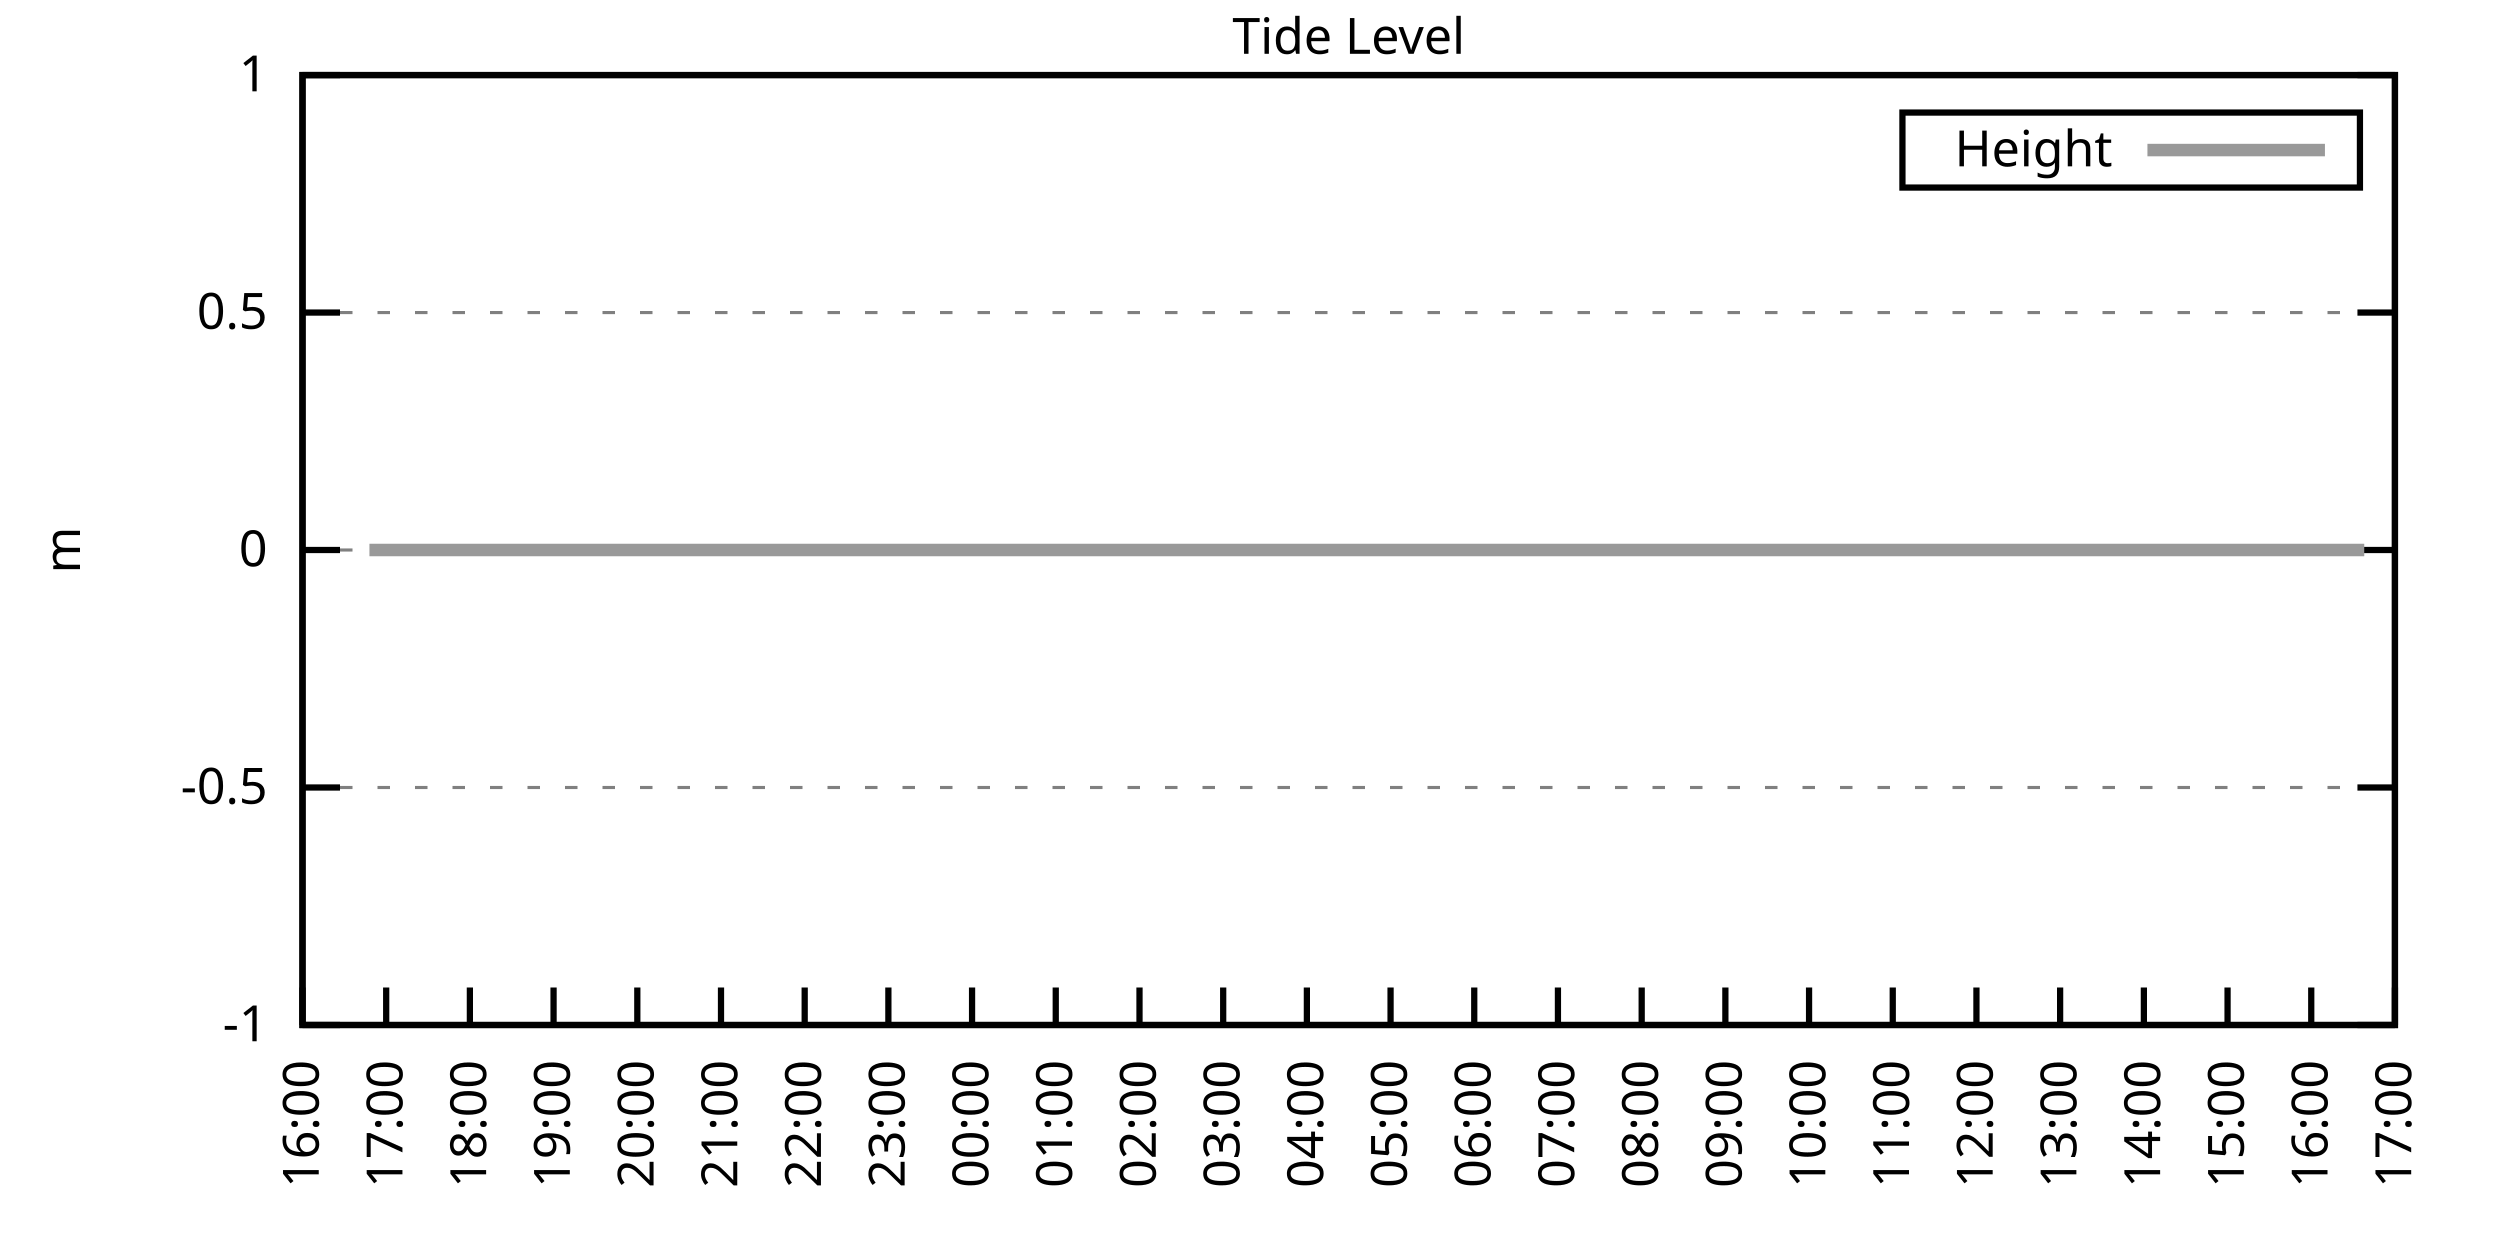
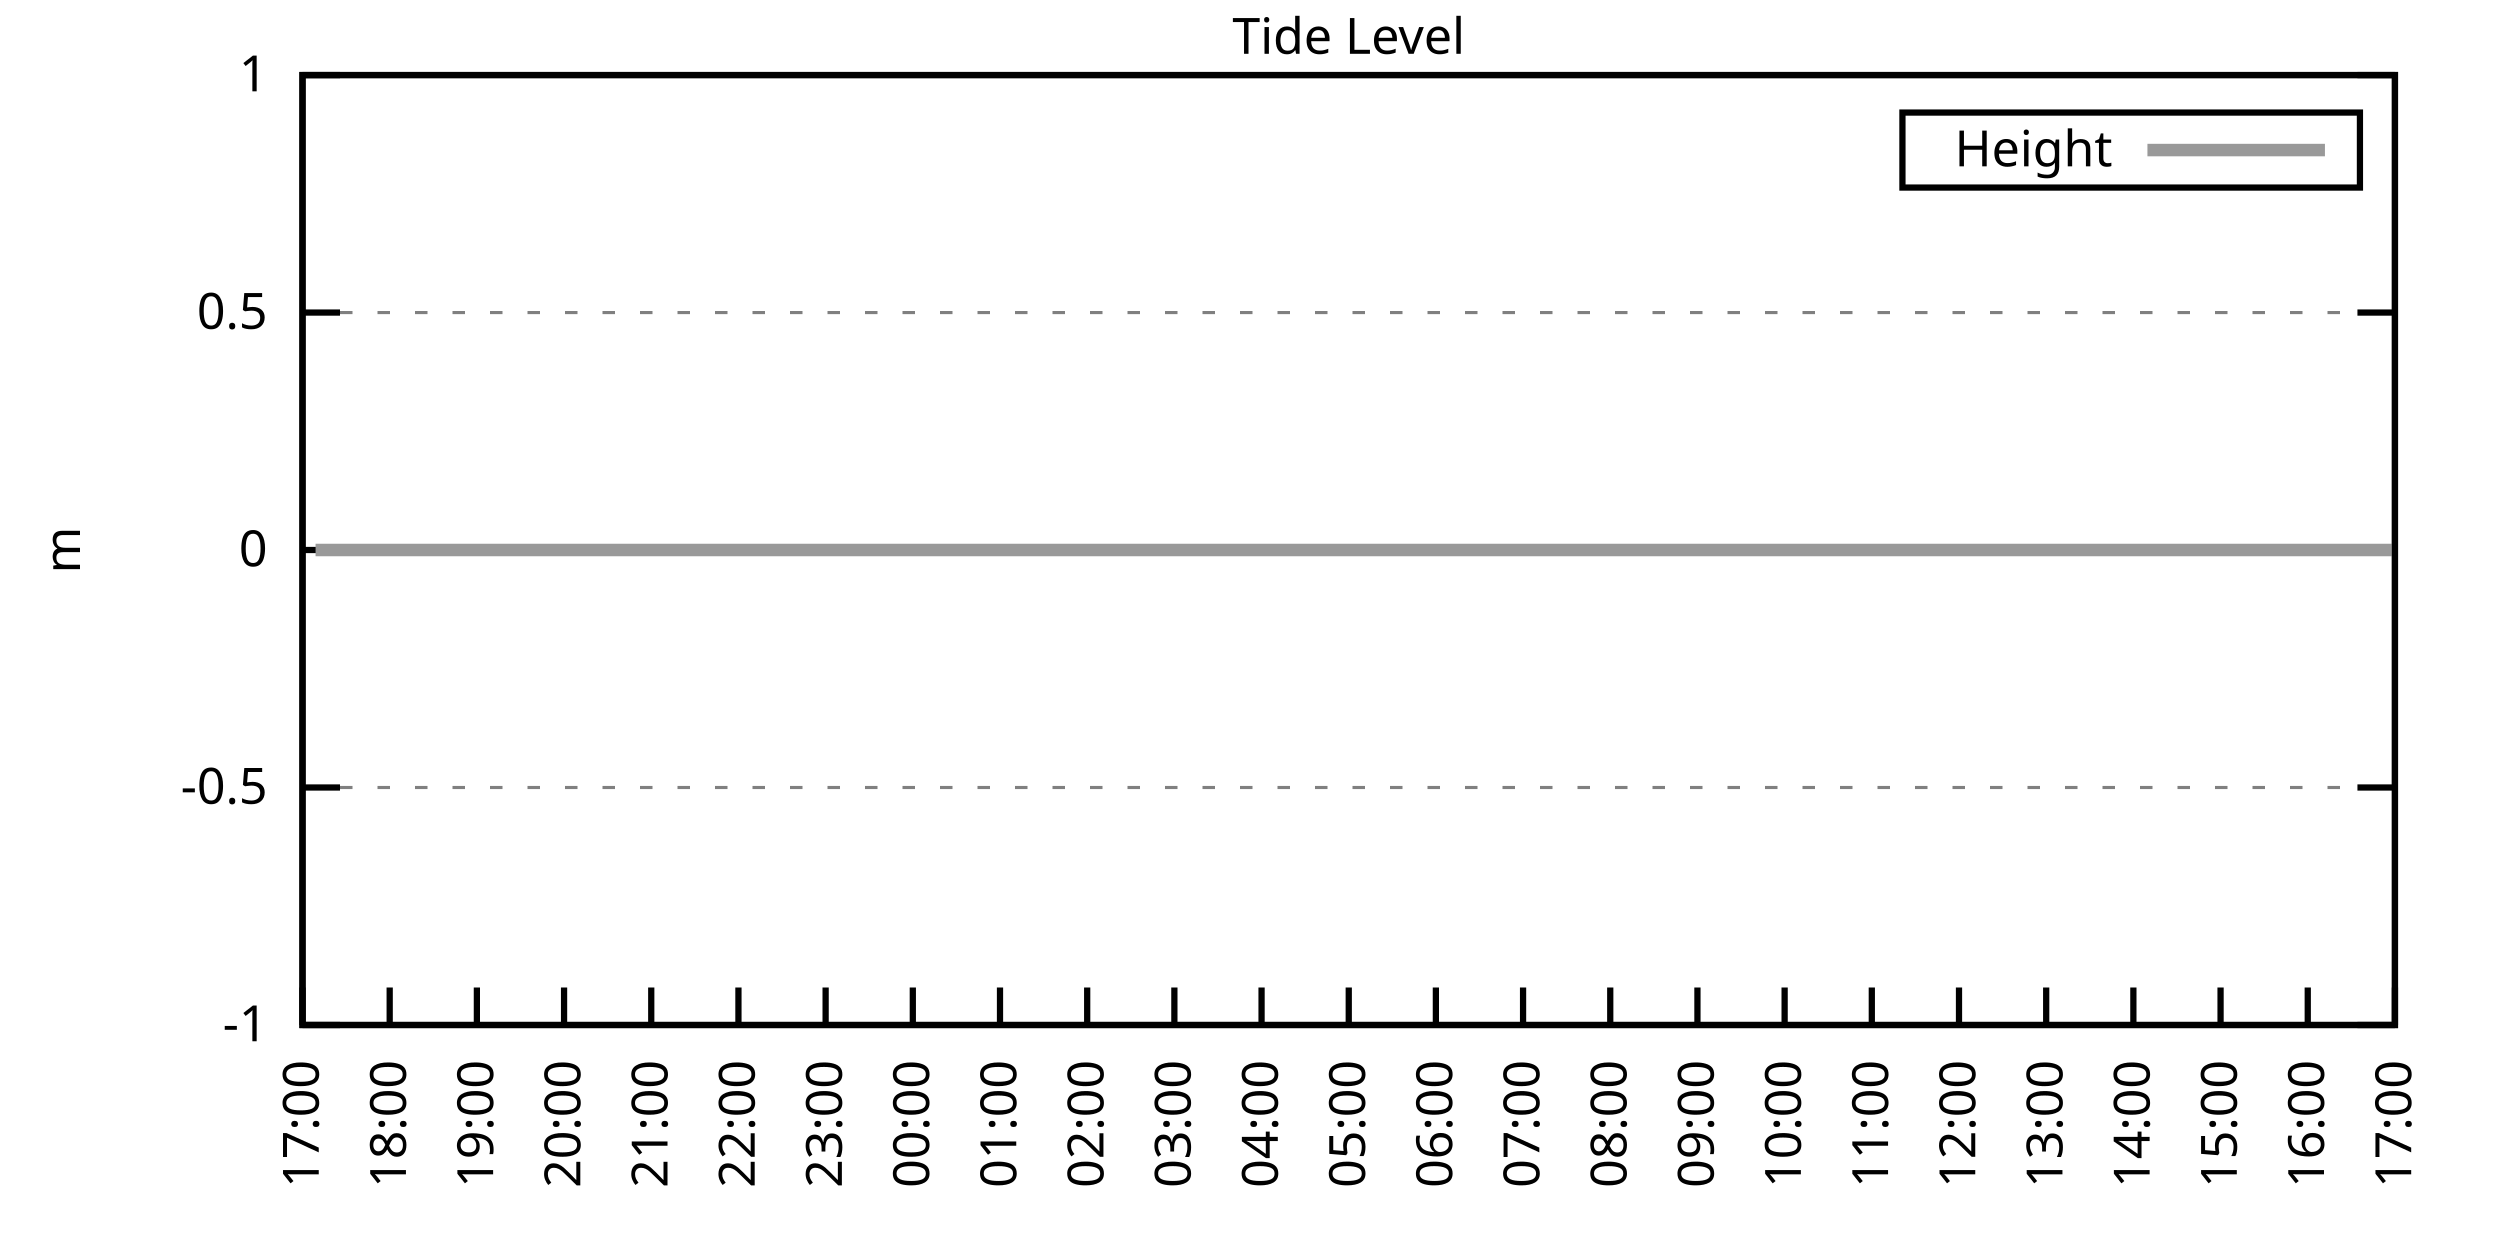
<svg xmlns="http://www.w3.org/2000/svg" xmlns:xlink="http://www.w3.org/1999/xlink" width="400" height="200" viewBox="0 0 400 200">
  <g id="gnuplot_canvas">
    <rect x="0" y="0" width="400" height="200" fill="none" />
    <defs>
      <circle id="gpDot" r="0.5" stroke-width="0.5" stroke="currentColor" />
      <path id="gpPt0" stroke-width="0.333" stroke="currentColor" d="M-1,0 h2 M0,-1 v2" />
      <path id="gpPt1" stroke-width="0.333" stroke="currentColor" d="M-1,-1 L1,1 M1,-1 L-1,1" />
      <path id="gpPt2" stroke-width="0.333" stroke="currentColor" d="M-1,0 L1,0 M0,-1 L0,1 M-1,-1 L1,1 M-1,1 L1,-1" />
      <rect id="gpPt3" stroke-width="0.333" stroke="currentColor" x="-1" y="-1" width="2" height="2" />
      <rect id="gpPt4" stroke-width="0.333" stroke="currentColor" fill="currentColor" x="-1" y="-1" width="2" height="2" />
      <circle id="gpPt5" stroke-width="0.333" stroke="currentColor" cx="0" cy="0" r="1" />
      <use xlink:href="#gpPt5" id="gpPt6" fill="currentColor" stroke="none" />
      <path id="gpPt7" stroke-width="0.333" stroke="currentColor" d="M0,-1.33 L-1.33,0.67 L1.33,0.67 z" />
      <use xlink:href="#gpPt7" id="gpPt8" fill="currentColor" stroke="none" />
      <use xlink:href="#gpPt7" id="gpPt9" stroke="currentColor" transform="rotate(180)" />
      <use xlink:href="#gpPt9" id="gpPt10" fill="currentColor" stroke="none" />
      <use xlink:href="#gpPt3" id="gpPt11" stroke="currentColor" transform="rotate(45)" />
      <use xlink:href="#gpPt11" id="gpPt12" fill="currentColor" stroke="none" />
      <path id="gpPt13" stroke-width="0.333" stroke="currentColor" d="M0,1.330 L1.265,0.411 L0.782,-1.067 L-0.782,-1.076 L-1.265,0.411 z" />
      <use xlink:href="#gpPt13" id="gpPt14" fill="currentColor" stroke="none" />
      <filter id="textbox" filterUnits="objectBoundingBox" x="0" y="0" height="1" width="1">
        <feFlood flood-color="white" flood-opacity="1" result="bgnd" />
        <feComposite in="SourceGraphic" in2="bgnd" operator="atop" />
      </filter>
      <filter id="greybox" filterUnits="objectBoundingBox" x="0" y="0" height="1" width="1">
        <feFlood flood-color="lightgrey" flood-opacity="1" result="grey" />
        <feComposite in="SourceGraphic" in2="grey" operator="atop" />
      </filter>
    </defs>
    <g fill="none" color="white" stroke="currentColor" stroke-width="1.00" stroke-linecap="butt" stroke-linejoin="miter">
</g>
    <g fill="none" color="black" stroke="currentColor" stroke-width="1.00" stroke-linecap="butt" stroke-linejoin="miter">
      <g stroke="none" shape-rendering="crispEdges">
        <polygon fill="rgb(255, 255, 255)" points="48.40,164.00 383.18,164.00 383.18,12.02 48.40,12.02 " />
      </g>
    </g>
    <g fill="none" color="black" stroke="currentColor" stroke-width="1.00" stroke-linecap="butt" stroke-linejoin="miter">
</g>
    <g fill="none" color="black" stroke="black" stroke-width="0.50" stroke-linecap="butt" stroke-linejoin="miter">
</g>
    <g fill="none" color="gray" stroke="currentColor" stroke-width="0.50" stroke-linecap="butt" stroke-linejoin="miter">
      <path stroke="gray" stroke-dasharray="2,4" class="gridline" d="M48.40,164.00 L383.19,164.00  " />
    </g>
    <g fill="none" color="gray" stroke="gray" stroke-width="1.00" stroke-linecap="butt" stroke-linejoin="miter">
</g>
    <g fill="none" color="black" stroke="currentColor" stroke-width="1.00" stroke-linecap="butt" stroke-linejoin="miter">
      <path stroke="black" d="M48.40,164.00 L54.40,164.00 M383.19,164.00 L377.19,164.00  " />
      <g transform="translate(42.80,166.60)" stroke="none" fill="black" font-family="Sans" font-size="8.00" text-anchor="end">
        <text>
          <tspan font-family="Sans">-1</tspan>
        </text>
      </g>
    </g>
    <g fill="none" color="black" stroke="currentColor" stroke-width="1.00" stroke-linecap="butt" stroke-linejoin="miter">
</g>
    <g fill="none" color="black" stroke="black" stroke-width="0.50" stroke-linecap="butt" stroke-linejoin="miter">
</g>
    <g fill="none" color="gray" stroke="currentColor" stroke-width="0.50" stroke-linecap="butt" stroke-linejoin="miter">
      <path stroke="gray" stroke-dasharray="2,4" class="gridline" d="M48.40,126.00 L383.19,126.00  " />
    </g>
    <g fill="none" color="gray" stroke="gray" stroke-width="1.00" stroke-linecap="butt" stroke-linejoin="miter">
</g>
    <g fill="none" color="black" stroke="currentColor" stroke-width="1.00" stroke-linecap="butt" stroke-linejoin="miter">
      <path stroke="black" d="M48.40,126.00 L54.40,126.00 M383.19,126.00 L377.19,126.00  " />
      <g transform="translate(42.80,128.60)" stroke="none" fill="black" font-family="Sans" font-size="8.00" text-anchor="end">
        <text>
          <tspan font-family="Sans">-0.5</tspan>
        </text>
      </g>
    </g>
    <g fill="none" color="black" stroke="currentColor" stroke-width="1.00" stroke-linecap="butt" stroke-linejoin="miter">
</g>
    <g fill="none" color="black" stroke="black" stroke-width="0.50" stroke-linecap="butt" stroke-linejoin="miter">
</g>
    <g fill="none" color="gray" stroke="currentColor" stroke-width="0.50" stroke-linecap="butt" stroke-linejoin="miter">
      <path stroke="gray" stroke-dasharray="2,4" class="gridline" d="M48.40,88.00 L383.19,88.00  " />
    </g>
    <g fill="none" color="gray" stroke="gray" stroke-width="1.00" stroke-linecap="butt" stroke-linejoin="miter">
</g>
    <g fill="none" color="black" stroke="currentColor" stroke-width="1.00" stroke-linecap="butt" stroke-linejoin="miter">
      <path stroke="black" d="M48.40,88.00 L54.40,88.00 M383.19,88.00 L377.19,88.00  " />
      <g transform="translate(42.80,90.60)" stroke="none" fill="black" font-family="Sans" font-size="8.00" text-anchor="end">
        <text>
          <tspan font-family="Sans"> 0</tspan>
        </text>
      </g>
    </g>
    <g fill="none" color="black" stroke="currentColor" stroke-width="1.00" stroke-linecap="butt" stroke-linejoin="miter">
</g>
    <g fill="none" color="black" stroke="black" stroke-width="0.50" stroke-linecap="butt" stroke-linejoin="miter">
</g>
    <g fill="none" color="gray" stroke="currentColor" stroke-width="0.50" stroke-linecap="butt" stroke-linejoin="miter">
      <path stroke="gray" stroke-dasharray="2,4" class="gridline" d="M48.40,50.01 L383.19,50.01  " />
    </g>
    <g fill="none" color="gray" stroke="gray" stroke-width="1.00" stroke-linecap="butt" stroke-linejoin="miter">
</g>
    <g fill="none" color="black" stroke="currentColor" stroke-width="1.00" stroke-linecap="butt" stroke-linejoin="miter">
      <path stroke="black" d="M48.40,50.01 L54.40,50.01 M383.19,50.01 L377.19,50.01  " />
      <g transform="translate(42.80,52.61)" stroke="none" fill="black" font-family="Sans" font-size="8.00" text-anchor="end">
        <text>
          <tspan font-family="Sans"> 0.5</tspan>
        </text>
      </g>
    </g>
    <g fill="none" color="black" stroke="currentColor" stroke-width="1.00" stroke-linecap="butt" stroke-linejoin="miter">
</g>
    <g fill="none" color="black" stroke="black" stroke-width="0.50" stroke-linecap="butt" stroke-linejoin="miter">
</g>
    <g fill="none" color="gray" stroke="currentColor" stroke-width="0.50" stroke-linecap="butt" stroke-linejoin="miter">
      <path stroke="gray" stroke-dasharray="2,4" class="gridline" d="M48.40,12.01 L383.19,12.01  " />
    </g>
    <g fill="none" color="gray" stroke="gray" stroke-width="1.00" stroke-linecap="butt" stroke-linejoin="miter">
</g>
    <g fill="none" color="black" stroke="currentColor" stroke-width="1.00" stroke-linecap="butt" stroke-linejoin="miter">
      <path stroke="black" d="M48.40,12.01 L54.40,12.01 M383.19,12.01 L377.19,12.01  " />
      <g transform="translate(42.80,14.61)" stroke="none" fill="black" font-family="Sans" font-size="8.00" text-anchor="end">
        <text>
          <tspan font-family="Sans"> 1</tspan>
        </text>
      </g>
    </g>
    <g fill="none" color="black" stroke="currentColor" stroke-width="1.00" stroke-linecap="butt" stroke-linejoin="miter">
      <path stroke="black" d="M48.40,164.00 L48.40,158.00  " />
      <g transform="translate(51.00,169.60) rotate(270.00)" stroke="none" fill="black" font-family="Sans" font-size="8.00" text-anchor="end">
        <text>
-           <tspan font-family="Sans">16:00</tspan>
-         </text>
-       </g>
-     </g>
-     <g fill="none" color="black" stroke="currentColor" stroke-width="1.00" stroke-linecap="butt" stroke-linejoin="miter">
-       <path stroke="black" d="M61.79,164.00 L61.79,158.00  " />
-       <g transform="translate(64.39,169.60) rotate(270.00)" stroke="none" fill="black" font-family="Sans" font-size="8.00" text-anchor="end">
-         <text>
          <tspan font-family="Sans">17:00</tspan>
        </text>
      </g>
    </g>
    <g fill="none" color="black" stroke="currentColor" stroke-width="1.00" stroke-linecap="butt" stroke-linejoin="miter">
-       <path stroke="black" d="M75.18,164.00 L75.18,158.00  " />
-       <g transform="translate(77.78,169.60) rotate(270.00)" stroke="none" fill="black" font-family="Sans" font-size="8.00" text-anchor="end">
+       <path stroke="black" d="M62.35,164.00 L62.35,158.00  " />
+       <g transform="translate(64.95,169.60) rotate(270.00)" stroke="none" fill="black" font-family="Sans" font-size="8.00" text-anchor="end">
        <text>
          <tspan font-family="Sans">18:00</tspan>
        </text>
      </g>
    </g>
    <g fill="none" color="black" stroke="currentColor" stroke-width="1.00" stroke-linecap="butt" stroke-linejoin="miter">
-       <path stroke="black" d="M88.57,164.00 L88.57,158.00  " />
-       <g transform="translate(91.17,169.60) rotate(270.00)" stroke="none" fill="black" font-family="Sans" font-size="8.00" text-anchor="end">
+       <path stroke="black" d="M76.30,164.00 L76.30,158.00  " />
+       <g transform="translate(78.90,169.60) rotate(270.00)" stroke="none" fill="black" font-family="Sans" font-size="8.00" text-anchor="end">
        <text>
          <tspan font-family="Sans">19:00</tspan>
        </text>
      </g>
    </g>
    <g fill="none" color="black" stroke="currentColor" stroke-width="1.00" stroke-linecap="butt" stroke-linejoin="miter">
-       <path stroke="black" d="M101.97,164.00 L101.97,158.00  " />
-       <g transform="translate(104.57,169.60) rotate(270.00)" stroke="none" fill="black" font-family="Sans" font-size="8.00" text-anchor="end">
+       <path stroke="black" d="M90.25,164.00 L90.25,158.00  " />
+       <g transform="translate(92.85,169.60) rotate(270.00)" stroke="none" fill="black" font-family="Sans" font-size="8.00" text-anchor="end">
        <text>
          <tspan font-family="Sans">20:00</tspan>
        </text>
      </g>
    </g>
    <g fill="none" color="black" stroke="currentColor" stroke-width="1.00" stroke-linecap="butt" stroke-linejoin="miter">
-       <path stroke="black" d="M115.36,164.00 L115.36,158.00  " />
-       <g transform="translate(117.96,169.60) rotate(270.00)" stroke="none" fill="black" font-family="Sans" font-size="8.00" text-anchor="end">
+       <path stroke="black" d="M104.20,164.00 L104.20,158.00  " />
+       <g transform="translate(106.80,169.60) rotate(270.00)" stroke="none" fill="black" font-family="Sans" font-size="8.00" text-anchor="end">
        <text>
          <tspan font-family="Sans">21:00</tspan>
        </text>
      </g>
    </g>
    <g fill="none" color="black" stroke="currentColor" stroke-width="1.00" stroke-linecap="butt" stroke-linejoin="miter">
-       <path stroke="black" d="M128.75,164.00 L128.75,158.00  " />
-       <g transform="translate(131.35,169.60) rotate(270.00)" stroke="none" fill="black" font-family="Sans" font-size="8.00" text-anchor="end">
+       <path stroke="black" d="M118.15,164.00 L118.15,158.00  " />
+       <g transform="translate(120.75,169.60) rotate(270.00)" stroke="none" fill="black" font-family="Sans" font-size="8.00" text-anchor="end">
        <text>
          <tspan font-family="Sans">22:00</tspan>
        </text>
      </g>
    </g>
    <g fill="none" color="black" stroke="currentColor" stroke-width="1.00" stroke-linecap="butt" stroke-linejoin="miter">
-       <path stroke="black" d="M142.14,164.00 L142.14,158.00  " />
-       <g transform="translate(144.74,169.60) rotate(270.00)" stroke="none" fill="black" font-family="Sans" font-size="8.00" text-anchor="end">
+       <path stroke="black" d="M132.10,164.00 L132.10,158.00  " />
+       <g transform="translate(134.70,169.60) rotate(270.00)" stroke="none" fill="black" font-family="Sans" font-size="8.00" text-anchor="end">
        <text>
          <tspan font-family="Sans">23:00</tspan>
        </text>
      </g>
    </g>
    <g fill="none" color="black" stroke="currentColor" stroke-width="1.00" stroke-linecap="butt" stroke-linejoin="miter">
-       <path stroke="black" d="M155.53,164.00 L155.53,158.00  " />
-       <g transform="translate(158.13,169.60) rotate(270.00)" stroke="none" fill="black" font-family="Sans" font-size="8.00" text-anchor="end">
+       <path stroke="black" d="M146.05,164.00 L146.05,158.00  " />
+       <g transform="translate(148.65,169.60) rotate(270.00)" stroke="none" fill="black" font-family="Sans" font-size="8.00" text-anchor="end">
        <text>
          <tspan font-family="Sans">00:00</tspan>
        </text>
      </g>
    </g>
    <g fill="none" color="black" stroke="currentColor" stroke-width="1.00" stroke-linecap="butt" stroke-linejoin="miter">
-       <path stroke="black" d="M168.92,164.00 L168.92,158.00  " />
-       <g transform="translate(171.52,169.60) rotate(270.00)" stroke="none" fill="black" font-family="Sans" font-size="8.00" text-anchor="end">
+       <path stroke="black" d="M160.00,164.00 L160.00,158.00  " />
+       <g transform="translate(162.60,169.60) rotate(270.00)" stroke="none" fill="black" font-family="Sans" font-size="8.00" text-anchor="end">
        <text>
          <tspan font-family="Sans">01:00</tspan>
        </text>
      </g>
    </g>
    <g fill="none" color="black" stroke="currentColor" stroke-width="1.00" stroke-linecap="butt" stroke-linejoin="miter">
-       <path stroke="black" d="M182.32,164.00 L182.32,158.00  " />
-       <g transform="translate(184.92,169.60) rotate(270.00)" stroke="none" fill="black" font-family="Sans" font-size="8.00" text-anchor="end">
+       <path stroke="black" d="M173.95,164.00 L173.95,158.00  " />
+       <g transform="translate(176.55,169.60) rotate(270.00)" stroke="none" fill="black" font-family="Sans" font-size="8.00" text-anchor="end">
        <text>
          <tspan font-family="Sans">02:00</tspan>
        </text>
      </g>
    </g>
    <g fill="none" color="black" stroke="currentColor" stroke-width="1.00" stroke-linecap="butt" stroke-linejoin="miter">
-       <path stroke="black" d="M195.71,164.00 L195.71,158.00  " />
-       <g transform="translate(198.31,169.60) rotate(270.00)" stroke="none" fill="black" font-family="Sans" font-size="8.00" text-anchor="end">
+       <path stroke="black" d="M187.90,164.00 L187.90,158.00  " />
+       <g transform="translate(190.50,169.60) rotate(270.00)" stroke="none" fill="black" font-family="Sans" font-size="8.00" text-anchor="end">
        <text>
          <tspan font-family="Sans">03:00</tspan>
        </text>
      </g>
    </g>
    <g fill="none" color="black" stroke="currentColor" stroke-width="1.00" stroke-linecap="butt" stroke-linejoin="miter">
-       <path stroke="black" d="M209.10,164.00 L209.10,158.00  " />
-       <g transform="translate(211.70,169.60) rotate(270.00)" stroke="none" fill="black" font-family="Sans" font-size="8.00" text-anchor="end">
+       <path stroke="black" d="M201.85,164.00 L201.85,158.00  " />
+       <g transform="translate(204.45,169.60) rotate(270.00)" stroke="none" fill="black" font-family="Sans" font-size="8.00" text-anchor="end">
        <text>
          <tspan font-family="Sans">04:00</tspan>
        </text>
      </g>
    </g>
    <g fill="none" color="black" stroke="currentColor" stroke-width="1.00" stroke-linecap="butt" stroke-linejoin="miter">
-       <path stroke="black" d="M222.49,164.00 L222.49,158.00  " />
-       <g transform="translate(225.09,169.60) rotate(270.00)" stroke="none" fill="black" font-family="Sans" font-size="8.00" text-anchor="end">
+       <path stroke="black" d="M215.80,164.00 L215.80,158.00  " />
+       <g transform="translate(218.40,169.60) rotate(270.00)" stroke="none" fill="black" font-family="Sans" font-size="8.00" text-anchor="end">
        <text>
          <tspan font-family="Sans">05:00</tspan>
        </text>
      </g>
    </g>
    <g fill="none" color="black" stroke="currentColor" stroke-width="1.00" stroke-linecap="butt" stroke-linejoin="miter">
-       <path stroke="black" d="M235.88,164.00 L235.88,158.00  " />
-       <g transform="translate(238.48,169.60) rotate(270.00)" stroke="none" fill="black" font-family="Sans" font-size="8.00" text-anchor="end">
+       <path stroke="black" d="M229.74,164.00 L229.74,158.00  " />
+       <g transform="translate(232.34,169.60) rotate(270.00)" stroke="none" fill="black" font-family="Sans" font-size="8.00" text-anchor="end">
        <text>
          <tspan font-family="Sans">06:00</tspan>
        </text>
      </g>
    </g>
    <g fill="none" color="black" stroke="currentColor" stroke-width="1.00" stroke-linecap="butt" stroke-linejoin="miter">
-       <path stroke="black" d="M249.27,164.00 L249.27,158.00  " />
-       <g transform="translate(251.87,169.60) rotate(270.00)" stroke="none" fill="black" font-family="Sans" font-size="8.00" text-anchor="end">
+       <path stroke="black" d="M243.69,164.00 L243.69,158.00  " />
+       <g transform="translate(246.29,169.60) rotate(270.00)" stroke="none" fill="black" font-family="Sans" font-size="8.00" text-anchor="end">
        <text>
          <tspan font-family="Sans">07:00</tspan>
        </text>
      </g>
    </g>
    <g fill="none" color="black" stroke="currentColor" stroke-width="1.00" stroke-linecap="butt" stroke-linejoin="miter">
-       <path stroke="black" d="M262.67,164.00 L262.67,158.00  " />
-       <g transform="translate(265.27,169.60) rotate(270.00)" stroke="none" fill="black" font-family="Sans" font-size="8.00" text-anchor="end">
+       <path stroke="black" d="M257.64,164.00 L257.64,158.00  " />
+       <g transform="translate(260.24,169.60) rotate(270.00)" stroke="none" fill="black" font-family="Sans" font-size="8.00" text-anchor="end">
        <text>
          <tspan font-family="Sans">08:00</tspan>
        </text>
      </g>
    </g>
    <g fill="none" color="black" stroke="currentColor" stroke-width="1.00" stroke-linecap="butt" stroke-linejoin="miter">
-       <path stroke="black" d="M276.06,164.00 L276.06,158.00  " />
-       <g transform="translate(278.66,169.60) rotate(270.00)" stroke="none" fill="black" font-family="Sans" font-size="8.00" text-anchor="end">
+       <path stroke="black" d="M271.59,164.00 L271.59,158.00  " />
+       <g transform="translate(274.19,169.60) rotate(270.00)" stroke="none" fill="black" font-family="Sans" font-size="8.00" text-anchor="end">
        <text>
          <tspan font-family="Sans">09:00</tspan>
        </text>
      </g>
    </g>
    <g fill="none" color="black" stroke="currentColor" stroke-width="1.00" stroke-linecap="butt" stroke-linejoin="miter">
-       <path stroke="black" d="M289.45,164.00 L289.45,158.00  " />
-       <g transform="translate(292.05,169.60) rotate(270.00)" stroke="none" fill="black" font-family="Sans" font-size="8.00" text-anchor="end">
+       <path stroke="black" d="M285.54,164.00 L285.54,158.00  " />
+       <g transform="translate(288.14,169.60) rotate(270.00)" stroke="none" fill="black" font-family="Sans" font-size="8.00" text-anchor="end">
        <text>
          <tspan font-family="Sans">10:00</tspan>
        </text>
      </g>
    </g>
    <g fill="none" color="black" stroke="currentColor" stroke-width="1.00" stroke-linecap="butt" stroke-linejoin="miter">
-       <path stroke="black" d="M302.84,164.00 L302.84,158.00  " />
-       <g transform="translate(305.44,169.60) rotate(270.00)" stroke="none" fill="black" font-family="Sans" font-size="8.00" text-anchor="end">
+       <path stroke="black" d="M299.49,164.00 L299.49,158.00  " />
+       <g transform="translate(302.09,169.60) rotate(270.00)" stroke="none" fill="black" font-family="Sans" font-size="8.00" text-anchor="end">
        <text>
          <tspan font-family="Sans">11:00</tspan>
        </text>
      </g>
    </g>
    <g fill="none" color="black" stroke="currentColor" stroke-width="1.00" stroke-linecap="butt" stroke-linejoin="miter">
-       <path stroke="black" d="M316.23,164.00 L316.23,158.00  " />
-       <g transform="translate(318.83,169.60) rotate(270.00)" stroke="none" fill="black" font-family="Sans" font-size="8.00" text-anchor="end">
+       <path stroke="black" d="M313.44,164.00 L313.44,158.00  " />
+       <g transform="translate(316.04,169.60) rotate(270.00)" stroke="none" fill="black" font-family="Sans" font-size="8.00" text-anchor="end">
        <text>
          <tspan font-family="Sans">12:00</tspan>
        </text>
      </g>
    </g>
    <g fill="none" color="black" stroke="currentColor" stroke-width="1.00" stroke-linecap="butt" stroke-linejoin="miter">
-       <path stroke="black" d="M329.62,164.00 L329.62,158.00  " />
-       <g transform="translate(332.22,169.60) rotate(270.00)" stroke="none" fill="black" font-family="Sans" font-size="8.00" text-anchor="end">
+       <path stroke="black" d="M327.39,164.00 L327.39,158.00  " />
+       <g transform="translate(329.99,169.60) rotate(270.00)" stroke="none" fill="black" font-family="Sans" font-size="8.00" text-anchor="end">
        <text>
          <tspan font-family="Sans">13:00</tspan>
        </text>
      </g>
    </g>
    <g fill="none" color="black" stroke="currentColor" stroke-width="1.00" stroke-linecap="butt" stroke-linejoin="miter">
-       <path stroke="black" d="M343.02,164.00 L343.02,158.00  " />
-       <g transform="translate(345.62,169.60) rotate(270.00)" stroke="none" fill="black" font-family="Sans" font-size="8.00" text-anchor="end">
+       <path stroke="black" d="M341.34,164.00 L341.34,158.00  " />
+       <g transform="translate(343.94,169.60) rotate(270.00)" stroke="none" fill="black" font-family="Sans" font-size="8.00" text-anchor="end">
        <text>
          <tspan font-family="Sans">14:00</tspan>
        </text>
      </g>
    </g>
    <g fill="none" color="black" stroke="currentColor" stroke-width="1.00" stroke-linecap="butt" stroke-linejoin="miter">
-       <path stroke="black" d="M356.41,164.00 L356.41,158.00  " />
-       <g transform="translate(359.01,169.60) rotate(270.00)" stroke="none" fill="black" font-family="Sans" font-size="8.00" text-anchor="end">
+       <path stroke="black" d="M355.29,164.00 L355.29,158.00  " />
+       <g transform="translate(357.89,169.60) rotate(270.00)" stroke="none" fill="black" font-family="Sans" font-size="8.00" text-anchor="end">
        <text>
          <tspan font-family="Sans">15:00</tspan>
        </text>
      </g>
    </g>
    <g fill="none" color="black" stroke="currentColor" stroke-width="1.00" stroke-linecap="butt" stroke-linejoin="miter">
-       <path stroke="black" d="M369.80,164.00 L369.80,158.00  " />
-       <g transform="translate(372.40,169.60) rotate(270.00)" stroke="none" fill="black" font-family="Sans" font-size="8.00" text-anchor="end">
+       <path stroke="black" d="M369.24,164.00 L369.24,158.00  " />
+       <g transform="translate(371.84,169.60) rotate(270.00)" stroke="none" fill="black" font-family="Sans" font-size="8.00" text-anchor="end">
        <text>
          <tspan font-family="Sans">16:00</tspan>
        </text>
      </g>
    </g>
    <g fill="none" color="black" stroke="currentColor" stroke-width="1.00" stroke-linecap="butt" stroke-linejoin="miter">
      <path stroke="black" d="M383.19,164.00 L383.19,158.00  " />
      <g transform="translate(385.79,169.60) rotate(270.00)" stroke="none" fill="black" font-family="Sans" font-size="8.00" text-anchor="end">
        <text>
          <tspan font-family="Sans">17:00</tspan>
        </text>
      </g>
    </g>
    <g fill="none" color="black" stroke="currentColor" stroke-width="1.00" stroke-linecap="butt" stroke-linejoin="miter">
</g>
    <g fill="none" color="black" stroke="currentColor" stroke-width="1.00" stroke-linecap="butt" stroke-linejoin="miter">
      <path stroke="black" d="M48.40,12.01 L48.40,164.00 L383.19,164.00 L383.19,12.01 L48.40,12.01 Z  " />
    </g>
    <g fill="none" color="black" stroke="currentColor" stroke-width="1.00" stroke-linecap="butt" stroke-linejoin="miter">
</g>
    <g fill="none" color="black" stroke="currentColor" stroke-width="1.00" stroke-linecap="butt" stroke-linejoin="miter">
      <path stroke="black" d="M304.39,30.01 L304.39,18.01 L377.59,18.01 L377.59,30.01 L304.39,30.01 Z  " />
    </g>
    <g id="Tide_level_plot_1">
      <g fill="none" color="white" stroke="black" stroke-width="2.00" stroke-linecap="butt" stroke-linejoin="miter">
</g>
      <g fill="none" color="black" stroke="currentColor" stroke-width="2.00" stroke-linecap="butt" stroke-linejoin="miter">
        <g transform="translate(337.99,26.61)" stroke="none" fill="black" font-family="Sans" font-size="8.00" text-anchor="end">
          <text>
            <tspan font-family="Sans">Height</tspan>
          </text>
        </g>
      </g>
      <g fill="none" color="black" stroke="currentColor" stroke-width="2.00" stroke-linecap="butt" stroke-linejoin="miter">
-         <path stroke="rgb(153, 153, 153)" d="M343.59,24.01 L371.99,24.01 M59.11,88.00 L61.57,88.00 L63.80,88.00 L68.04,88.00 L70.50,88.00 L72.50,88.00   L74.96,88.00 L77.19,88.00 L79.42,88.00 L81.43,88.00 L83.89,88.00 L85.90,88.00 L88.35,88.00 L90.36,88.00   L92.82,88.00 L95.05,88.00 L97.06,88.00 L99.51,88.00 L101.74,88.00 L103.98,88.00 L106.21,88.00 L107.99,88.00   L110.45,88.00 L112.68,88.00 L114.91,88.00 L117.37,88.00 L119.38,88.00 L121.83,88.00 L124.06,88.00 L125.85,88.00   L128.30,88.00 L130.76,88.00 L132.77,88.00 L135.22,88.00 L137.23,88.00 L139.69,88.00 L141.47,88.00 L144.15,88.00   L146.16,88.00 L148.61,88.00 L150.62,88.00 L153.08,88.00 L155.09,88.00 L157.32,88.00 L159.55,88.00 L161.78,88.00   L163.79,88.00 L166.25,88.00 L168.70,88.00 L170.93,88.00 L173.17,88.00 L175.40,88.00 L177.63,88.00 L179.64,88.00   L181.65,88.00 L184.32,88.00 L186.56,88.00 L188.34,88.00 L191.02,88.00 L195.48,88.00 L197.49,88.00 L199.73,88.00   L201.96,88.00 L204.19,88.00 L206.64,88.00 L208.43,88.00 L210.88,88.00 L213.12,88.00 L215.35,88.00 L217.58,88.00   L220.04,88.00 L222.27,88.00 L224.50,88.00 L226.51,88.00 L228.74,88.00 L230.97,88.00 L233.43,88.00 L235.44,88.00   L237.89,88.00 L239.90,88.00 L241.91,88.00 L244.36,88.00 L246.60,88.00 L248.83,88.00 L251.28,88.00 L253.29,88.00   L255.75,88.00 L257.98,88.00 L259.76,88.00 L262.22,88.00 L264.67,88.00 L266.68,88.00 L268.69,88.00 L271.15,88.00   L273.16,88.00 L275.61,88.00 L277.84,88.00 L279.85,88.00 L282.31,88.00 L284.76,88.00 L286.77,88.00 L289.00,88.00   L291.01,88.00 L293.47,88.00 L295.92,88.00 L298.15,88.00 L300.16,88.00 L302.39,88.00 L304.40,88.00 L307.08,88.00   L309.31,88.00 L311.32,88.00 L313.78,88.00 L315.56,88.00 L318.24,88.00 L320.25,88.00 L322.48,88.00 L324.94,88.00   L327.17,88.00 L329.18,88.00 L331.41,88.00 L333.42,88.00 L336.10,88.00 L338.10,88.00 L340.56,88.00 L342.57,88.00   L344.80,88.00 L347.26,88.00 L349.49,88.00 L351.50,88.00 L354.17,88.00 L355.96,88.00 L358.42,88.00 L360.42,88.00   L362.88,88.00 L364.89,88.00 L367.12,88.00 L369.35,88.00 L371.81,88.00 L373.59,88.00 L375.82,88.00 L378.28,88.00    " />
+         <path stroke="rgb(153, 153, 153)" d="M343.59,24.01 L371.99,24.01 M50.49,88.00 L54.91,88.00 L57.47,88.00 L59.56,88.00 L62.12,88.00 L64.44,88.00   L66.77,88.00 L68.86,88.00 L71.42,88.00 L73.51,88.00 L76.07,88.00 L78.16,88.00 L80.72,88.00 L83.04,88.00   L85.13,88.00 L87.69,88.00 L90.02,88.00 L92.34,88.00 L94.67,88.00 L96.53,88.00 L99.08,88.00 L101.41,88.00   L103.73,88.00 L106.29,88.00 L108.38,88.00 L110.94,88.00 L113.27,88.00 L115.13,88.00 L117.68,88.00 L120.24,88.00   L122.33,88.00 L124.89,88.00 L126.98,88.00 L129.54,88.00 L131.40,88.00 L134.19,88.00 L136.28,88.00 L138.84,88.00   L140.93,88.00 L143.49,88.00 L145.58,88.00 L147.91,88.00 L150.23,88.00 L152.56,88.00 L154.65,88.00 L157.21,88.00   L159.76,88.00 L162.09,88.00 L164.41,88.00 L166.74,88.00 L169.06,88.00 L171.16,88.00 L173.25,88.00 L176.04,88.00   L178.36,88.00 L180.22,88.00 L183.01,88.00 L187.66,88.00 L189.76,88.00 L192.08,88.00 L194.41,88.00 L196.73,88.00   L199.29,88.00 L201.15,88.00 L203.71,88.00 L206.03,88.00 L208.36,88.00 L210.68,88.00 L213.24,88.00 L215.56,88.00   L217.89,88.00 L219.98,88.00 L222.30,88.00 L224.63,88.00 L227.19,88.00 L229.28,88.00 L231.84,88.00 L233.93,88.00   L236.02,88.00 L238.58,88.00 L240.90,88.00 L243.23,88.00 L245.79,88.00 L247.88,88.00 L250.44,88.00 L252.76,88.00   L254.62,88.00 L257.18,88.00 L259.74,88.00 L261.83,88.00 L263.92,88.00 L266.48,88.00 L268.57,88.00 L271.13,88.00   L273.45,88.00 L275.55,88.00 L278.10,88.00 L280.66,88.00 L282.75,88.00 L285.08,88.00 L287.17,88.00 L289.73,88.00   L292.29,88.00 L294.61,88.00 L296.70,88.00 L299.03,88.00 L301.12,88.00 L303.91,88.00 L306.23,88.00 L308.33,88.00   L310.88,88.00 L312.74,88.00 L315.53,88.00 L317.63,88.00 L319.95,88.00 L322.51,88.00 L324.83,88.00 L326.93,88.00   L329.25,88.00 L331.34,88.00 L334.13,88.00 L336.23,88.00 L338.78,88.00 L340.88,88.00 L343.20,88.00 L345.76,88.00   L348.08,88.00 L350.18,88.00 L352.97,88.00 L354.83,88.00 L357.38,88.00 L359.48,88.00 L362.03,88.00 L364.13,88.00   L366.45,88.00 L368.78,88.00 L371.33,88.00 L373.19,88.00 L375.52,88.00 L378.08,88.00 L380.63,88.00 L382.96,88.00    " />
      </g>
    </g>
    <g fill="none" color="black" stroke="currentColor" stroke-width="2.00" stroke-linecap="butt" stroke-linejoin="miter">
</g>
    <g fill="none" color="black" stroke="black" stroke-width="1.00" stroke-linecap="butt" stroke-linejoin="miter">
</g>
    <g fill="none" color="black" stroke="currentColor" stroke-width="1.00" stroke-linecap="butt" stroke-linejoin="miter">
      <path stroke="black" d="M48.40,12.01 L48.40,164.00 L383.19,164.00 L383.19,12.01 L48.40,12.01 Z  " />
      <g transform="translate(12.80,88.01) rotate(270.00)" stroke="none" fill="black" font-family="Sans" font-size="8.00" text-anchor="middle">
        <text>
          <tspan font-family="Sans">m</tspan>
        </text>
      </g>
    </g>
    <g fill="none" color="black" stroke="currentColor" stroke-width="1.00" stroke-linecap="butt" stroke-linejoin="miter">
</g>
    <g fill="none" color="black" stroke="currentColor" stroke-width="1.00" stroke-linecap="butt" stroke-linejoin="miter">
      <g transform="translate(215.79,8.61)" stroke="none" fill="black" font-family="Sans" font-size="8.00" text-anchor="middle">
        <text>
          <tspan font-family="Sans">Tide Level</tspan>
        </text>
      </g>
    </g>
    <g fill="none" color="black" stroke="currentColor" stroke-width="1.00" stroke-linecap="butt" stroke-linejoin="miter">
</g>
  </g>
</svg>
